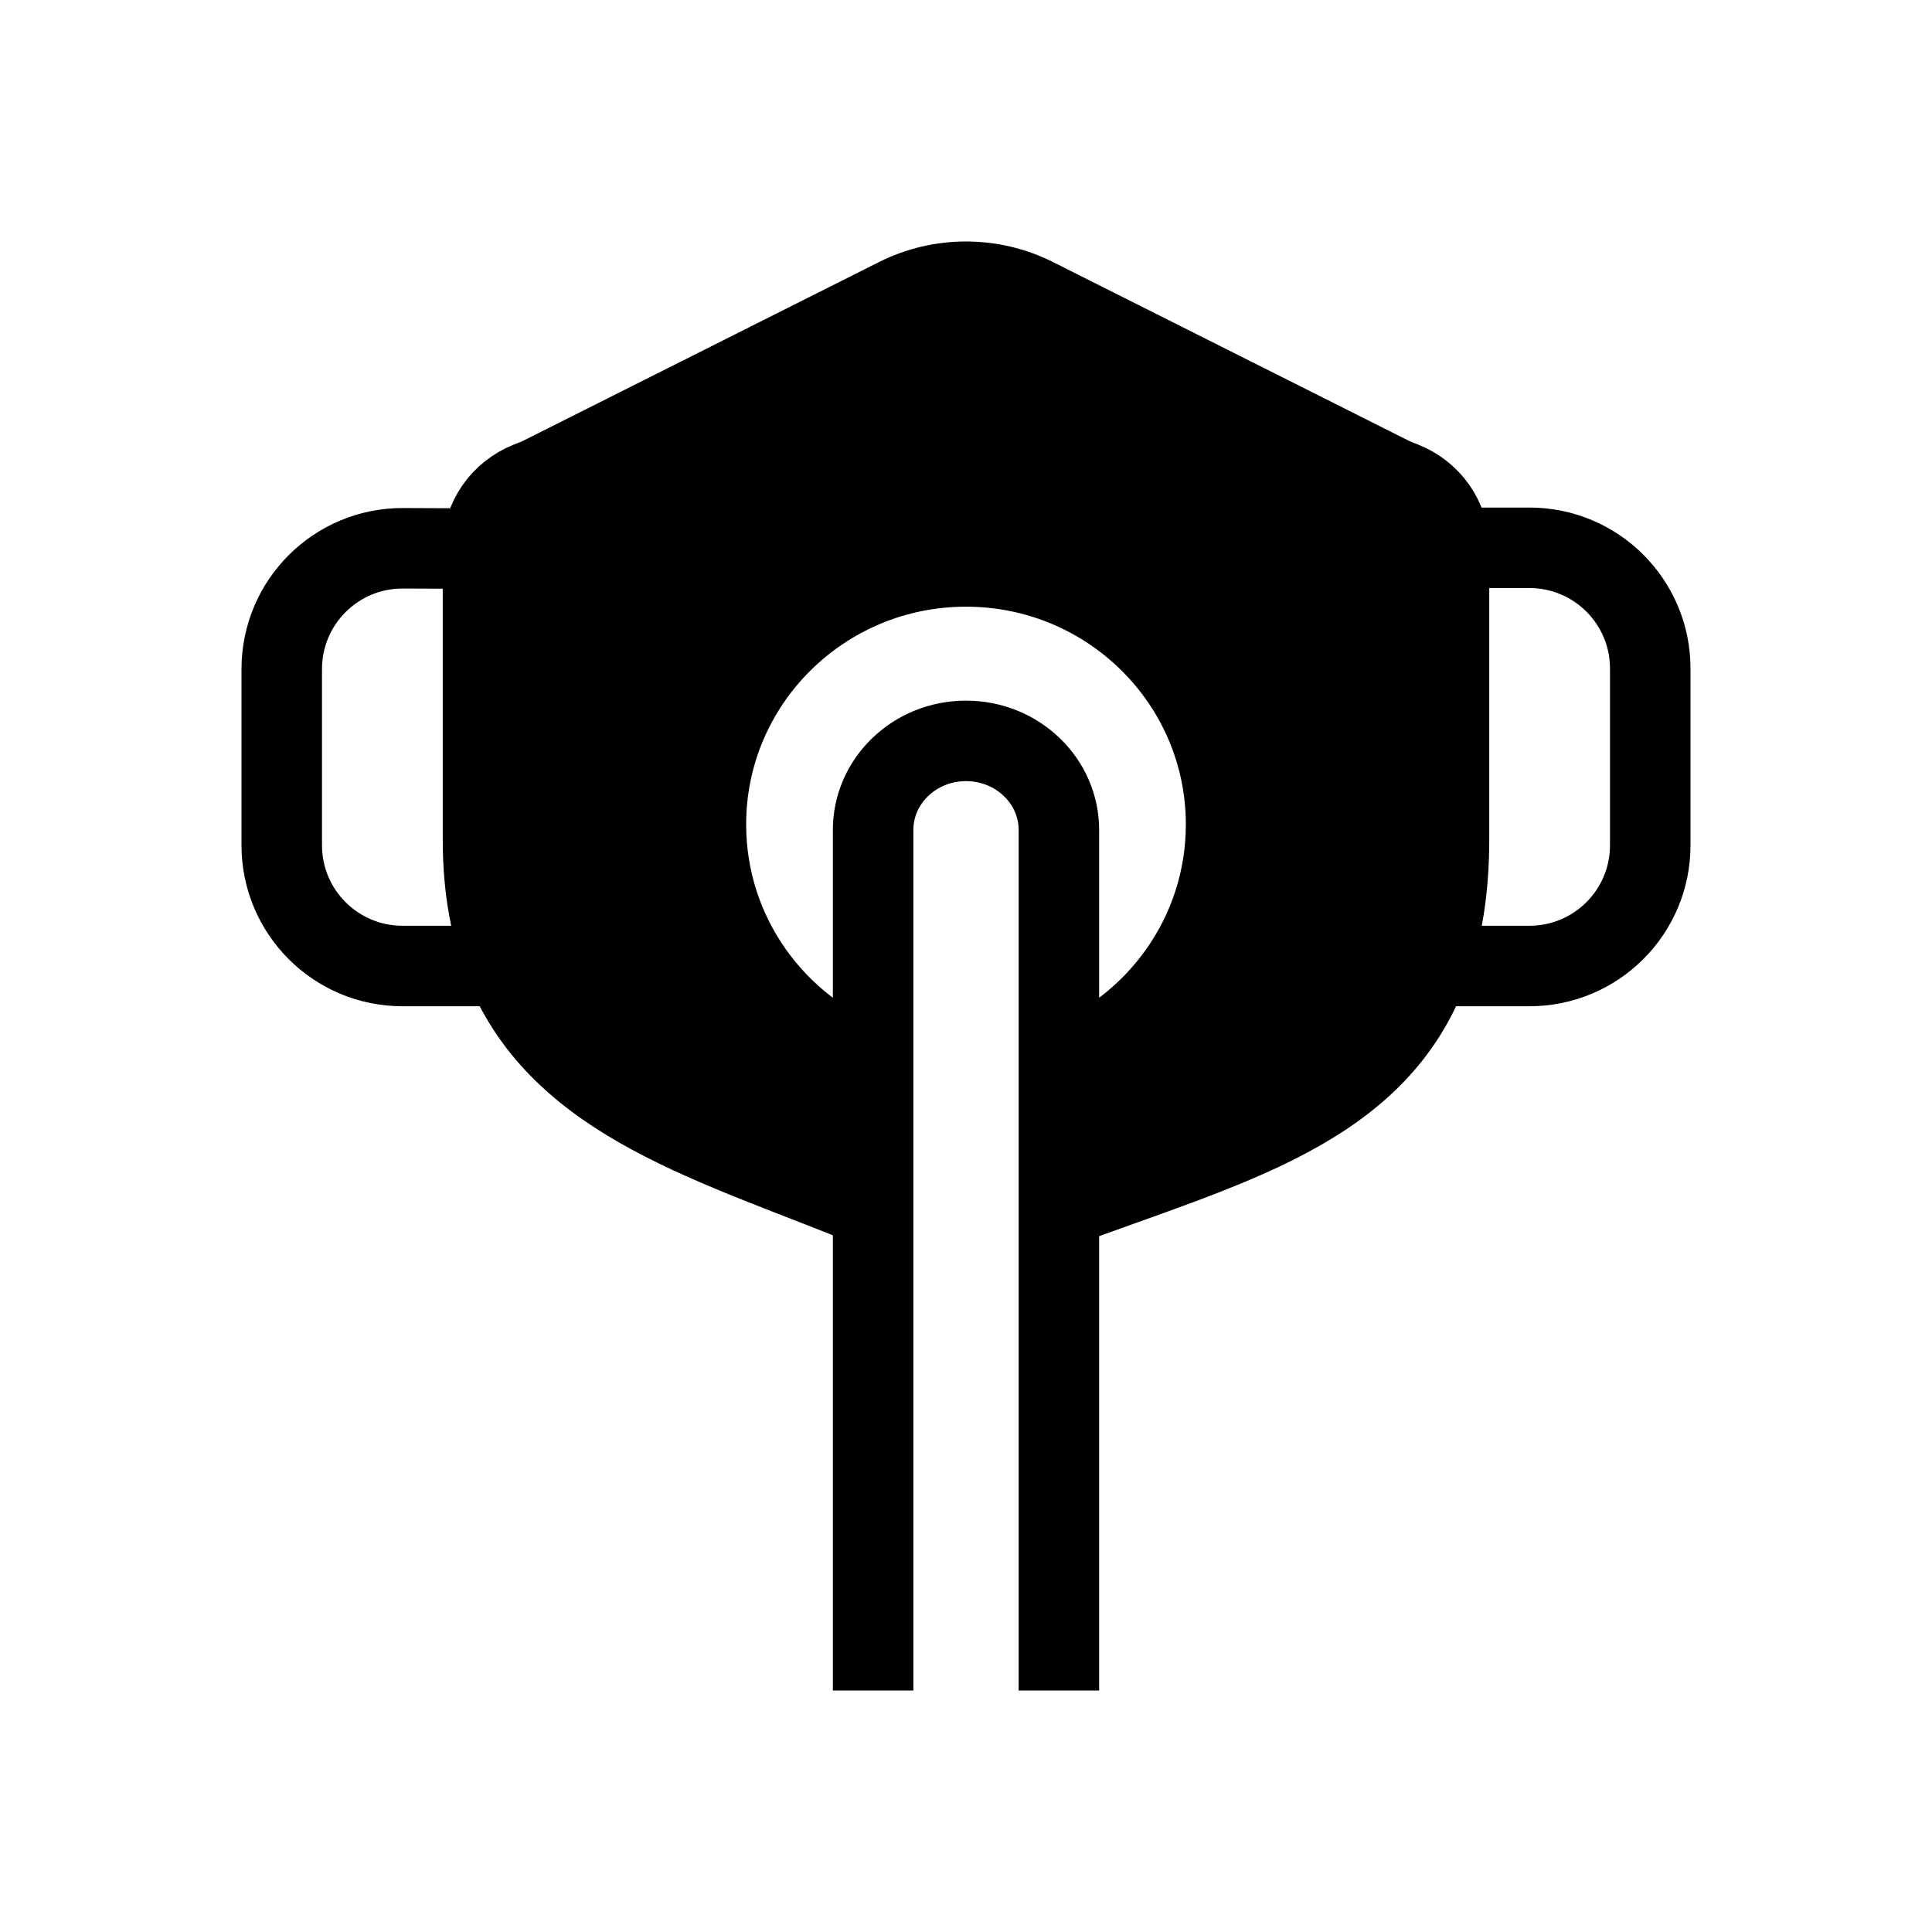
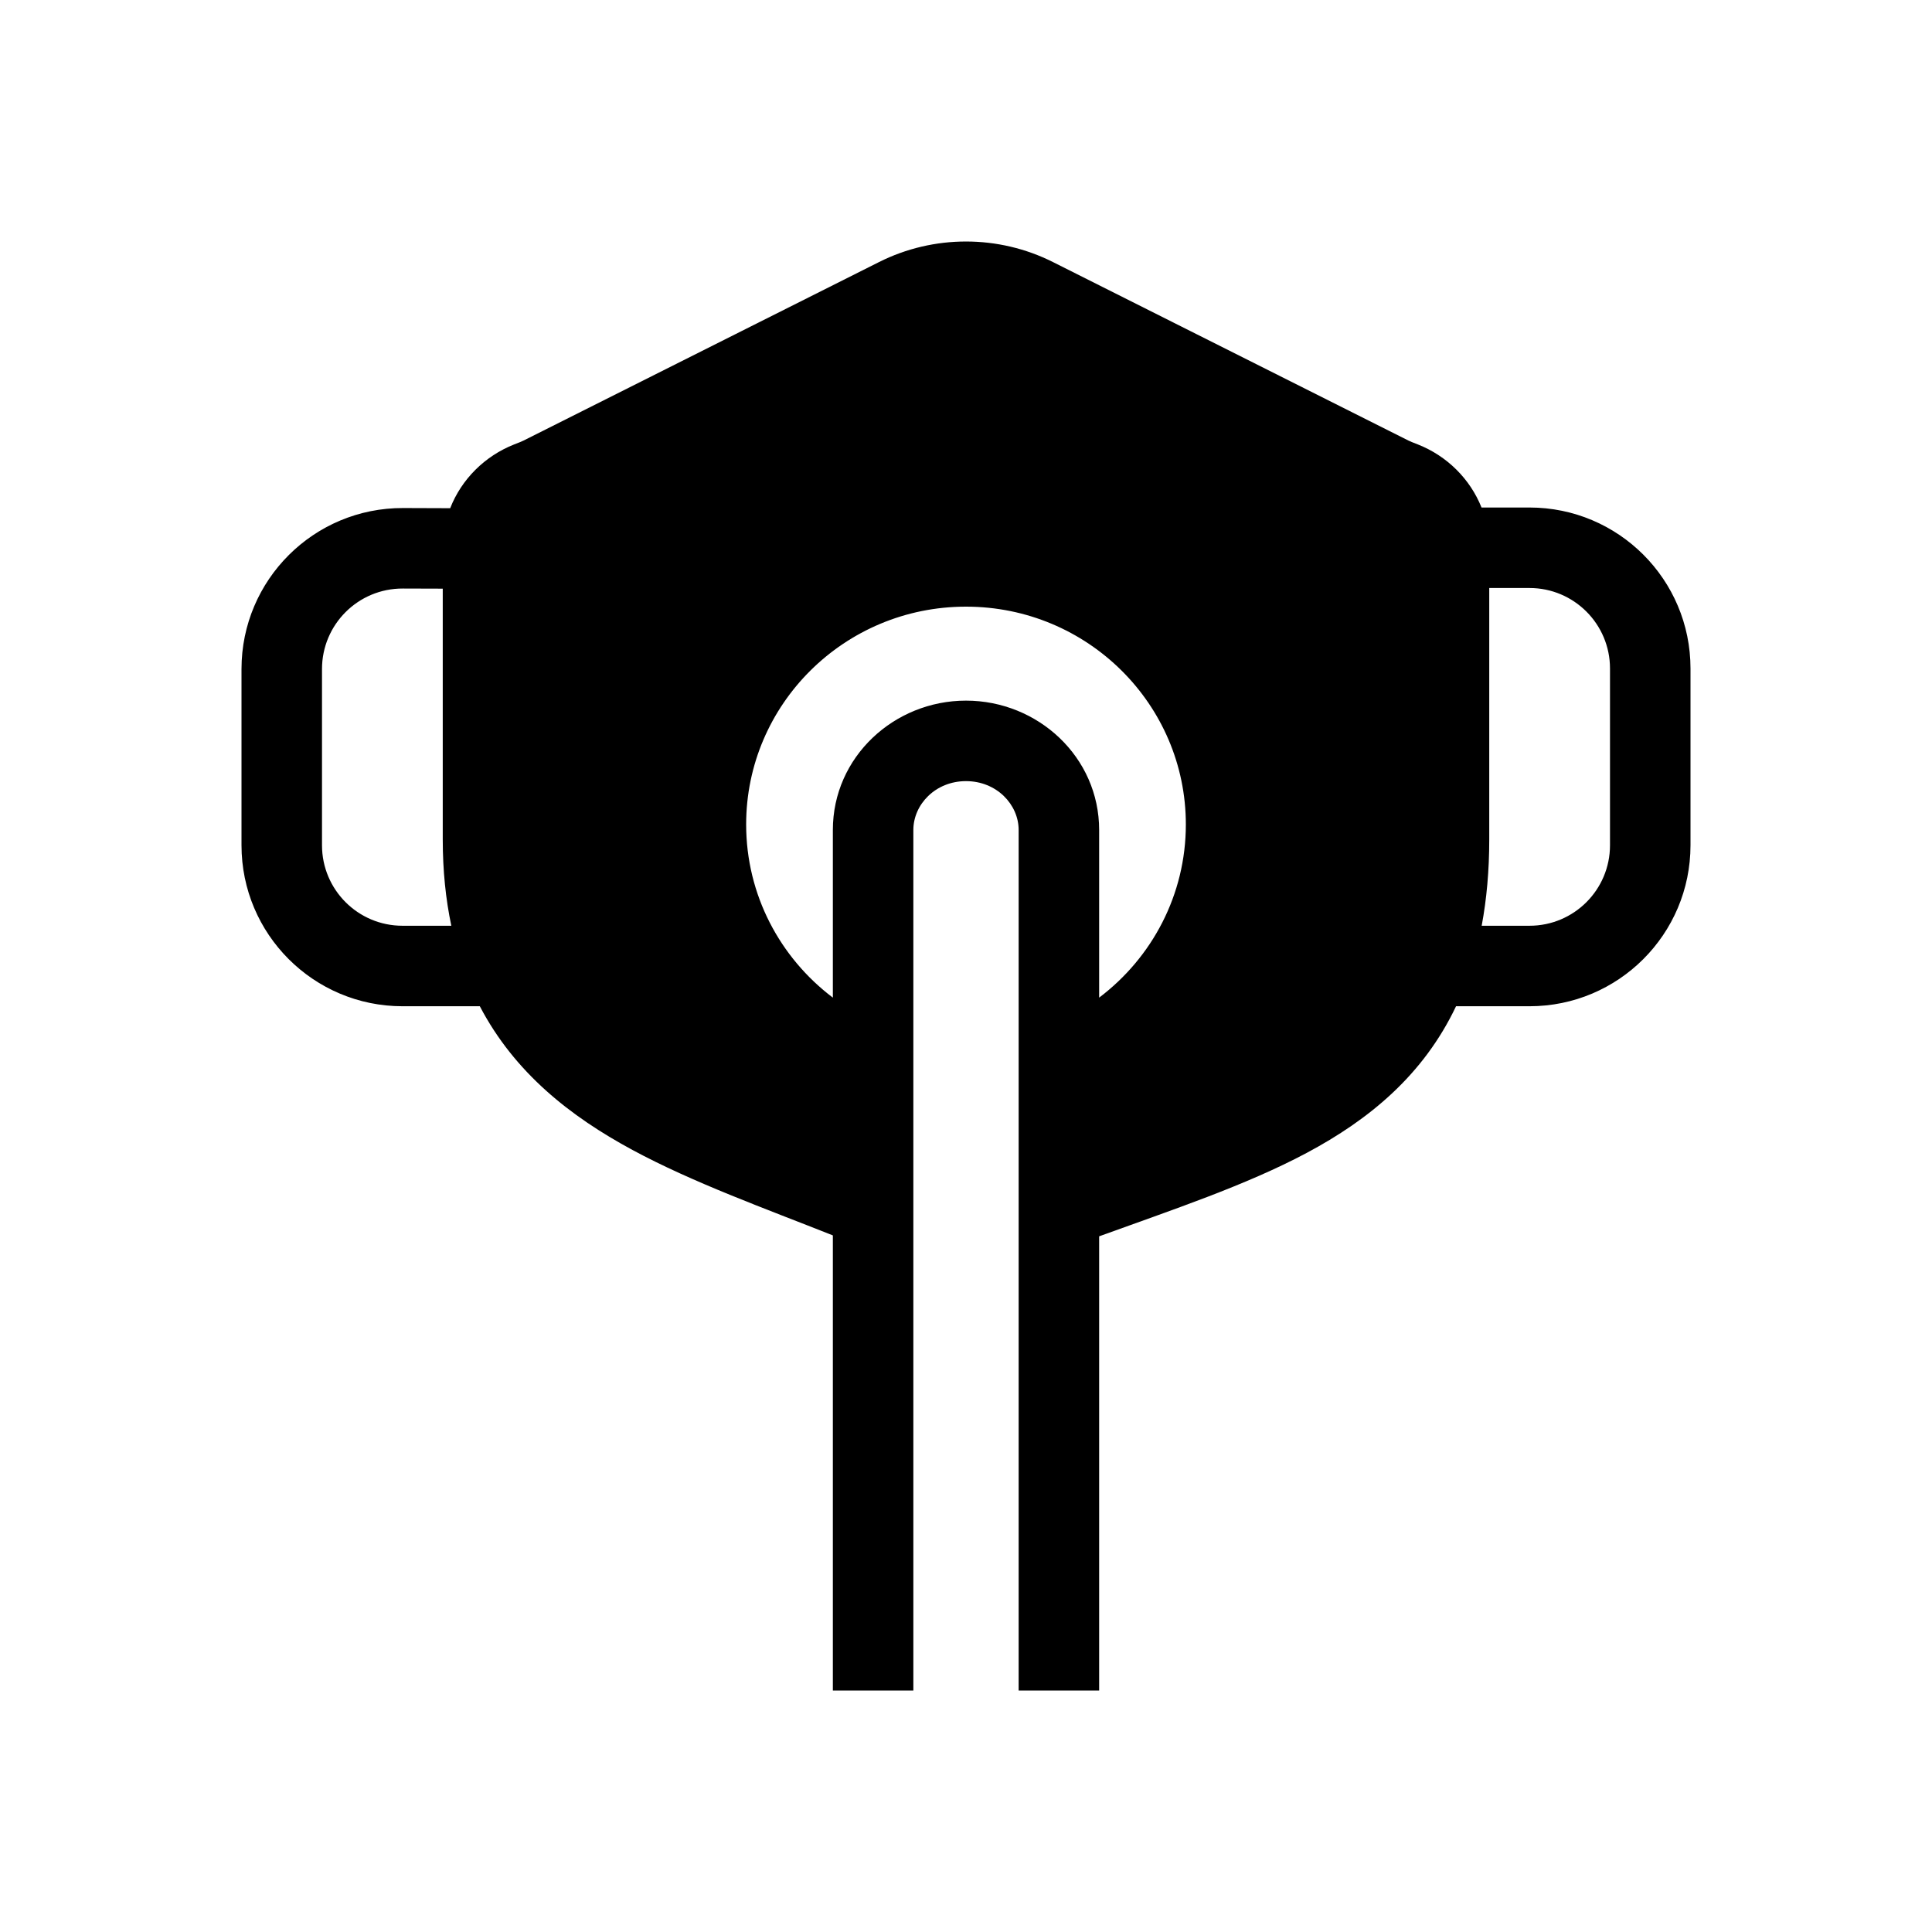
<svg xmlns="http://www.w3.org/2000/svg" width="48" height="48" viewBox="0 0 48 48" fill="none">
-   <path d="M34.546 11.841L25.712 7.404C24.64 6.865 23.36 6.865 22.288 7.404L13.454 11.841C13.354 11.891 13.248 11.93 13.143 11.972C12.457 12.242 12 12.887 12 13.61V13.63V20.858C12 22.097 12.198 23.127 12.555 24C13.955 27.42 17.793 28.413 21.692 30.015V27.163V26.473C19.263 25.551 17.538 23.217 17.538 20.483C17.538 16.943 20.431 14.073 24 14.073C27.569 14.073 30.462 16.943 30.462 20.483C30.462 23.217 28.737 25.551 26.308 26.473V27.163V30.015C30.491 28.453 34.213 27.575 35.511 24C35.828 23.129 36 22.098 36 20.858V13.63V13.61C36 12.887 35.543 12.242 34.857 11.972C34.752 11.93 34.646 11.891 34.546 11.841Z" fill="currentColor" />
-   <path d="M26.308 30.015C30.491 28.453 34.213 27.575 35.511 24C35.828 23.129 36 22.098 36 20.858V13.63V13.61M36 13.61C36 12.887 35.543 12.242 34.857 11.972C34.752 11.93 34.646 11.891 34.546 11.841L25.712 7.404C24.64 6.865 23.36 6.865 22.288 7.404L13.454 11.841C13.354 11.891 13.248 11.93 13.143 11.972C12.457 12.242 12 12.887 12 13.61V13.63M36 13.61H38C39.657 13.61 41 14.953 41 16.61V21C41 22.657 39.657 24 38 24H35.511M21.692 30.015C17.793 28.413 13.955 27.42 12.555 24C12.198 23.127 12 22.097 12 20.858V13.63M12 13.63L10.012 13.622C8.351 13.615 7 14.96 7 16.622V21C7 22.657 8.343 24 10 24H12.555M21.692 42V31.344V30.015M26.308 42V31.344V30.015M21.692 30.015V27.163M26.308 30.015V27.163M21.692 22.93V20.621C21.692 19.398 22.726 18.407 24 18.407C25.274 18.407 26.308 19.398 26.308 20.621V22.93M21.692 22.93V27.163M21.692 22.93V26.473M26.308 22.93V27.163M26.308 22.93V26.473M21.692 27.163V26.473M26.308 27.163V26.473M26.308 26.473C28.737 25.551 30.462 23.217 30.462 20.483C30.462 16.943 27.569 14.073 24 14.073C20.431 14.073 17.538 16.943 17.538 20.483C17.538 23.217 19.263 25.551 21.692 26.473" stroke="black" stroke-width="2" />
+   <path d="M34.546 11.841L25.712 7.404C24.64 6.865 23.36 6.865 22.288 7.404L13.454 11.841C13.354 11.891 13.248 11.93 13.143 11.972C12.457 12.242 12 12.887 12 13.61V20.858C12 22.097 12.198 23.127 12.555 24C13.955 27.42 17.793 28.413 21.692 30.015V26.473C19.263 25.551 17.538 23.217 17.538 20.483C17.538 16.943 20.431 14.073 24 14.073C27.569 14.073 30.462 16.943 30.462 20.483C30.462 23.217 28.737 25.551 26.308 26.473V30.015C30.491 28.453 34.213 27.575 35.511 24C35.828 23.129 36 22.098 36 20.858V13.61C36 12.887 35.543 12.242 34.857 11.972C34.752 11.93 34.646 11.891 34.546 11.841Z" fill="currentColor" />
+   <path d="M40 16.609C40 15.505 39.105 14.609 38 14.609H37V20.857C37 21.631 36.935 22.343 36.812 23H38C39.105 23 40 22.105 40 21V16.609ZM27.308 24.786C28.618 23.796 29.462 22.236 29.462 20.483C29.462 17.503 27.024 15.072 24 15.072C20.976 15.072 18.538 17.503 18.538 20.483C18.538 22.236 19.382 23.796 20.692 24.786V20.621C20.692 18.807 22.213 17.407 24 17.407C25.787 17.407 27.308 18.807 27.308 20.621V24.786ZM31.462 20.483C31.462 23.401 29.765 25.916 27.308 27.125V28.587C28.909 28.013 30.311 27.525 31.52 26.88C33.001 26.091 34.034 25.139 34.571 23.658C34.84 22.917 35 22.005 35 20.857V13.609C35 13.319 34.816 13.03 34.49 12.901C34.415 12.872 34.249 12.811 34.098 12.734L25.264 8.298C24.474 7.901 23.526 7.901 22.736 8.298L13.902 12.734C13.751 12.811 13.585 12.872 13.51 12.901C13.184 13.03 13 13.319 13 13.609V20.857C13 21.988 13.18 22.887 13.48 23.621C14.059 25.036 15.149 25.993 16.661 26.81C17.861 27.457 19.208 27.962 20.692 28.541V27.125C18.235 25.916 16.538 23.401 16.538 20.483C16.538 16.383 19.887 13.072 24 13.072C28.113 13.072 31.462 16.383 31.462 20.483ZM8 21C8 22.105 8.895 23 10 23H11.213C11.074 22.342 11 21.631 11 20.857V14.625L10.008 14.622C8.9 14.618 8 15.514 8 16.622V21ZM42 21C42 23.209 40.209 25 38 25H36.175C35.362 26.71 34.022 27.813 32.462 28.645C30.95 29.451 29.114 30.061 27.308 30.716V42H25.308V20.621C25.308 19.989 24.762 19.407 24 19.407C23.238 19.407 22.692 19.989 22.692 20.621V42H20.692V30.693C19.004 30.023 17.209 29.378 15.711 28.569C14.166 27.735 12.784 26.649 11.921 25H10C7.791 25 6 23.209 6 21V16.622C6 14.407 7.801 12.613 10.017 12.622L11.185 12.626C11.465 11.909 12.042 11.331 12.776 11.041C12.91 10.988 12.957 10.972 13.005 10.947L21.839 6.511C23.194 5.83 24.806 5.83 26.161 6.511L34.995 10.947C35.044 10.972 35.09 10.988 35.224 11.041C35.952 11.328 36.525 11.9 36.808 12.609H38C40.209 12.609 42 14.4 42 16.609V21Z" fill="currentColor" />
</svg>
